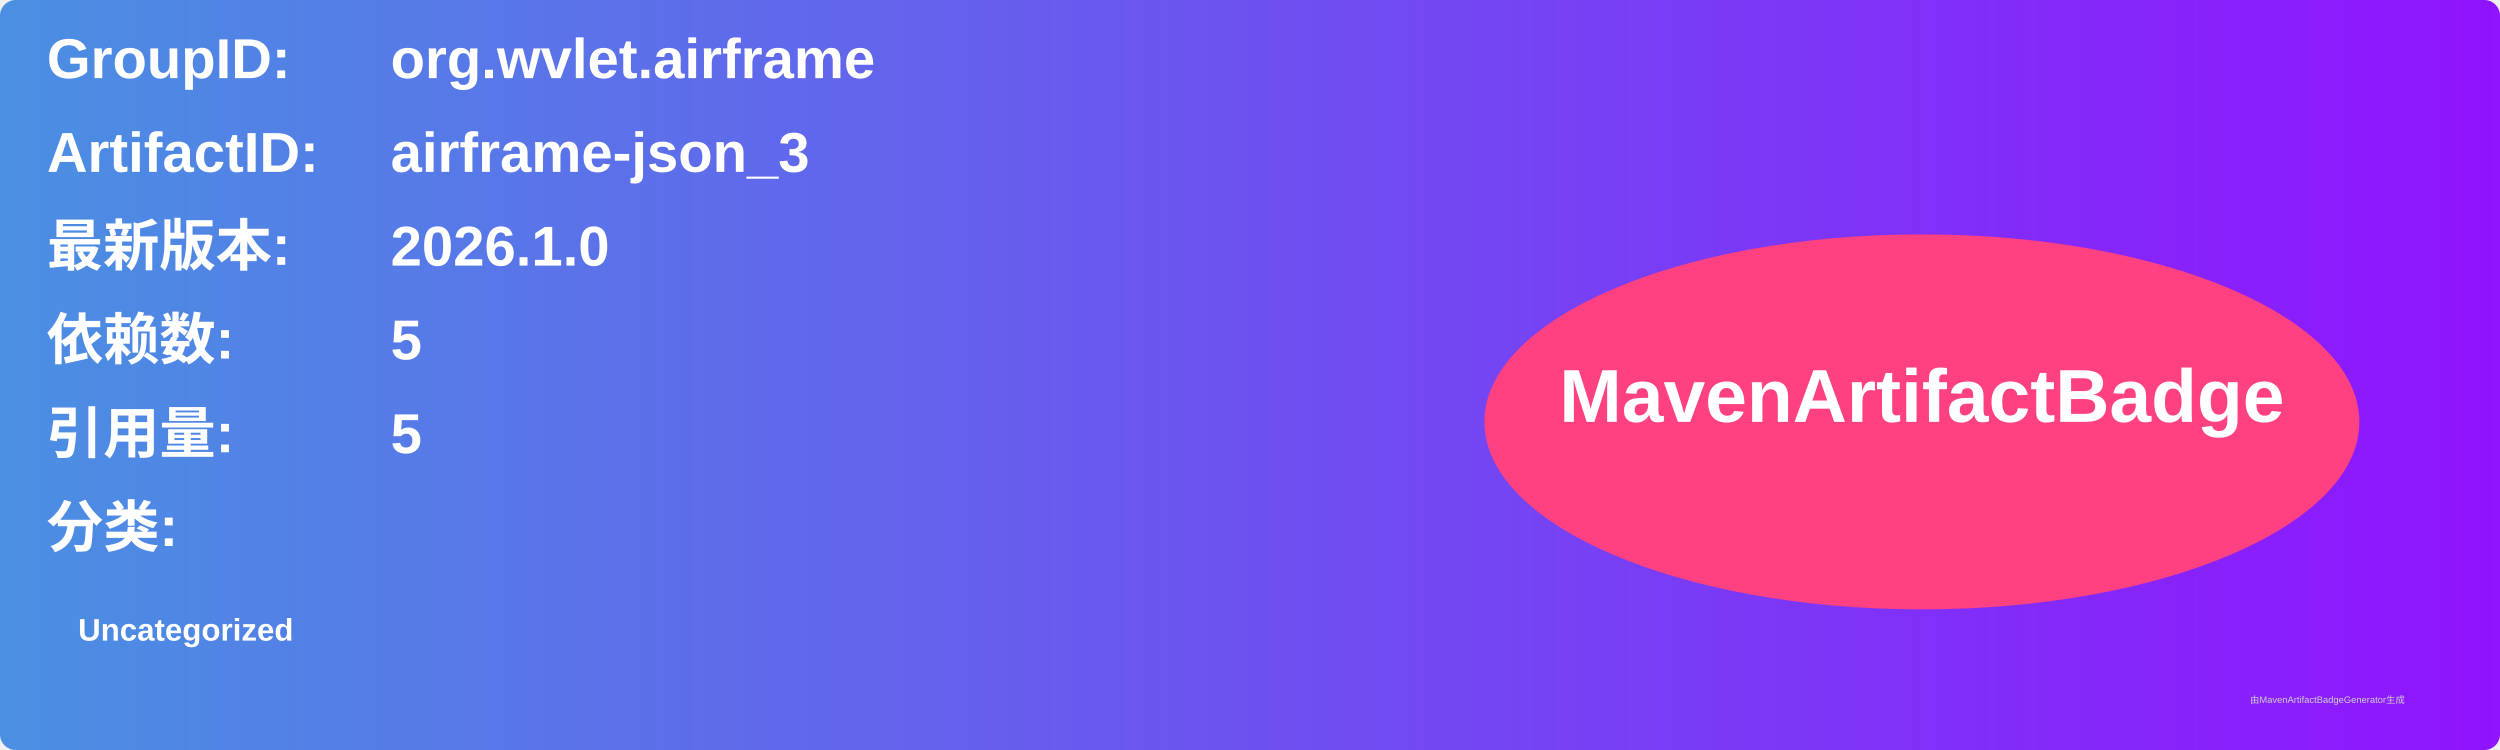
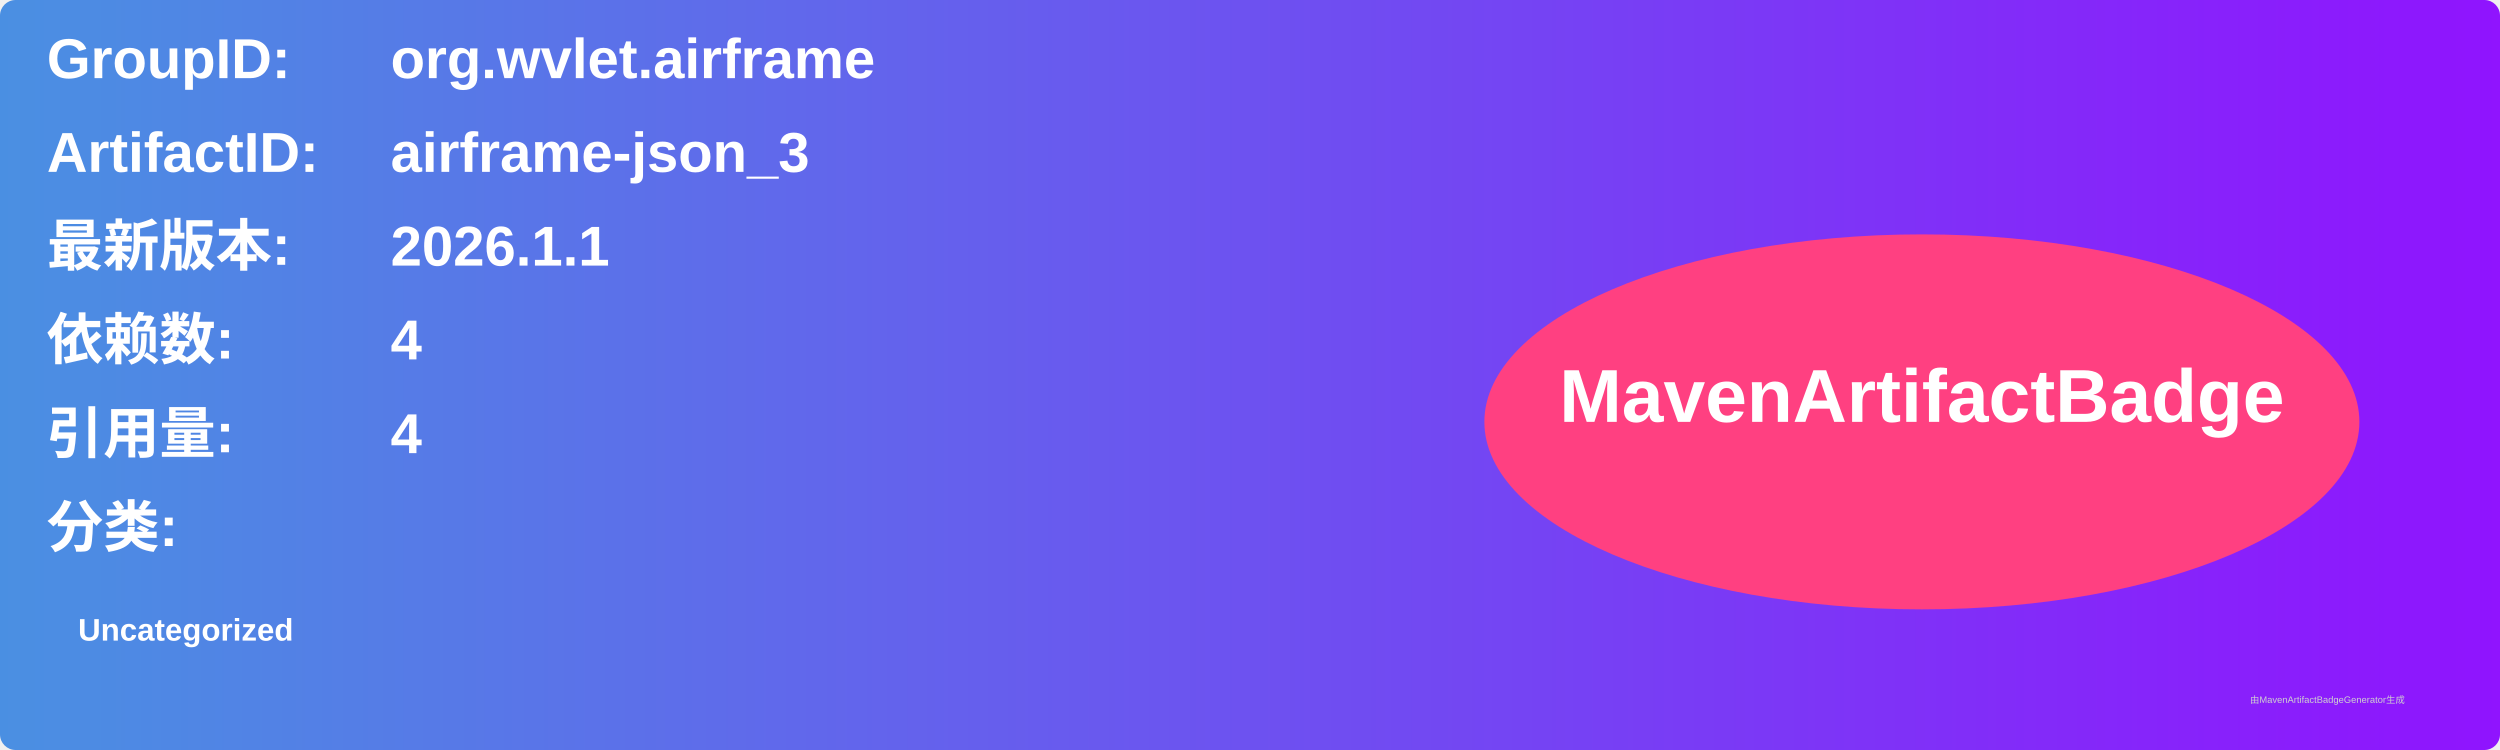
<svg xmlns="http://www.w3.org/2000/svg" width="800" height="240" viewBox="0 0 800 240">
  <linearGradient id="grad" x1="0%" y1="0%" x2="100%" y2="0%">
    <stop offset="0%" stop-color="#4a90e2" />
    <stop offset="100%" stop-color="#9013fe" />
  </linearGradient>
  <rect width="100%" height="100%" rx="5" ry="5" fill="url(#grad)" />
  <g transform="translate(15, 15)">
    <text x="0" y="10" font-family="Arial" font-size="18" fill="white" font-weight="bold" width="260">GroupID:</text>
    <text x="110" y="10" font-family="Arial" font-size="18" fill="white" font-weight="bold" width="460">org.wvlet.airframe</text>
    <text x="0" y="40" font-family="Arial" font-size="18" fill="white" font-weight="bold" width="260">ArtifactID:</text>
    <text x="110" y="40" font-family="Arial" font-size="18" fill="white" font-weight="bold" width="460">airframe-json_3</text>
    <text x="0" y="70" font-family="Arial" font-size="18" fill="white" font-weight="bold">最新版本:</text>
    <text x="110" y="70" font-family="Arial" font-size="18" fill="white" font-weight="bold">
-       <tspan font-weight="bold">2026.1.0</tspan>
+       <tspan font-weight="bold">2026.1.1</tspan>
    </text>
    <text x="0" y="100" font-family="Arial" font-size="18" fill="white" font-weight="bold">依赖数: </text>
    <text x="110" y="100" font-family="Arial" font-size="18" fill="white">
-       <tspan font-weight="bold">5</tspan>
+       <tspan font-weight="bold">4</tspan>
    </text>
    <text x="0" y="130" font-family="Arial" font-size="18" fill="white" font-weight="bold">引用量: </text>
    <text x="110" y="130" font-family="Arial" font-size="18" fill="white">
-       <tspan font-weight="bold">5</tspan>
+       <tspan font-weight="bold">4</tspan>
    </text>
    <text x="0" y="160" font-family="Arial" font-size="18" fill="white" font-weight="bold">分类:</text>
    <text x="10" y="190" font-family="Arial" font-size="10" fill="white">
      <tspan font-weight="bold">Uncategorized</tspan>
    </text>
    <ellipse cx="600" cy="120" rx="140" ry="60" fill="#ff4081" />
    <text x="600" y="120" text-anchor="middle" font-family="Arial" font-size="24" fill="white" font-weight="bold">MavenArtifactBadge</text>
  </g>
  <text x="720" y="225" font-family="Arial" font-size="3" fill="#d0d0d0">由MavenArtifactBadgeGenerator生成</text>
</svg>
